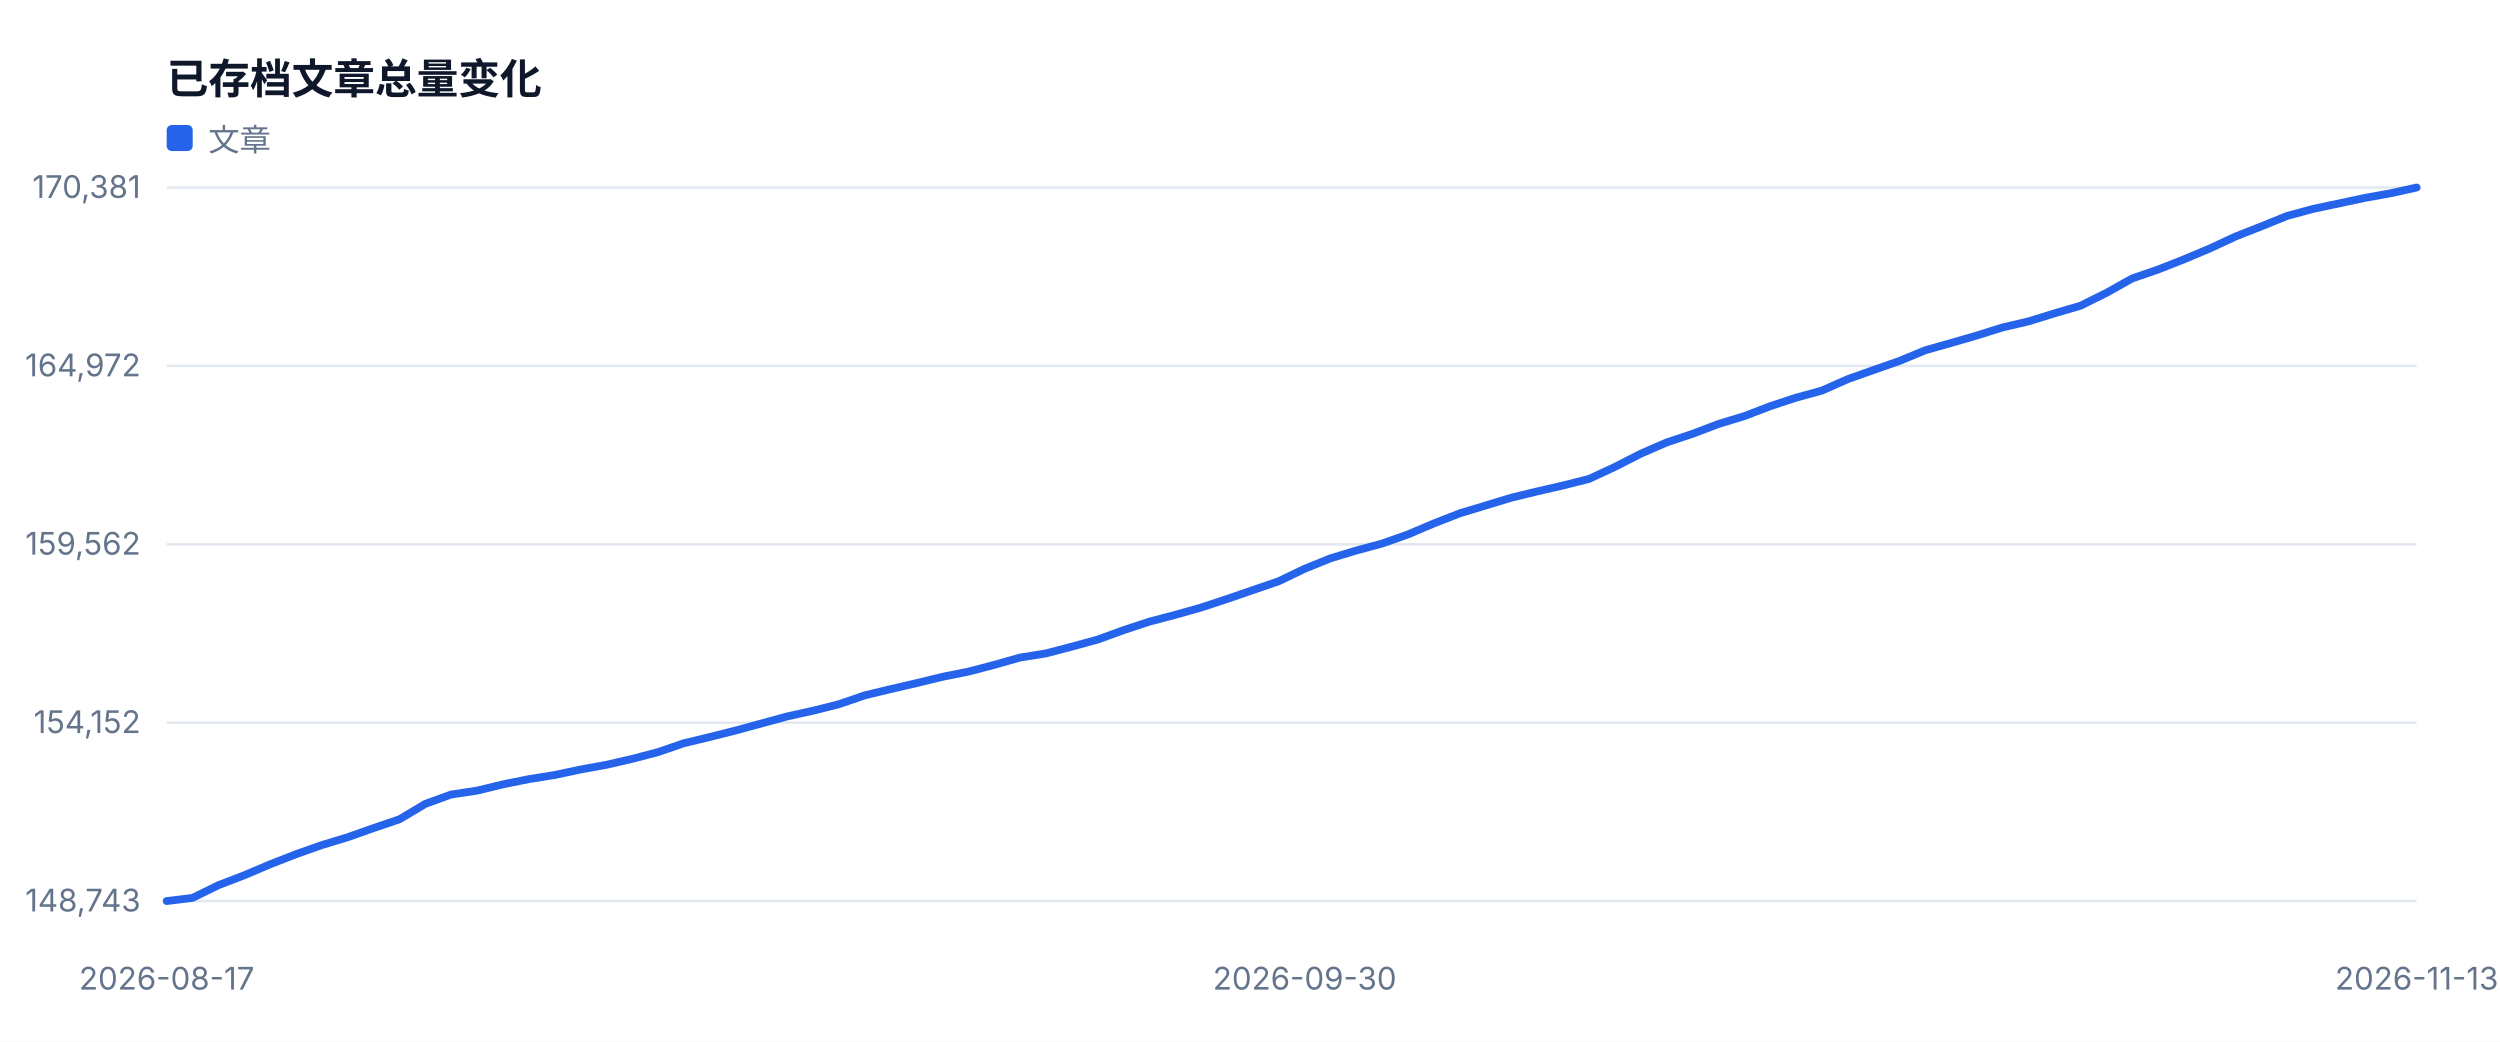
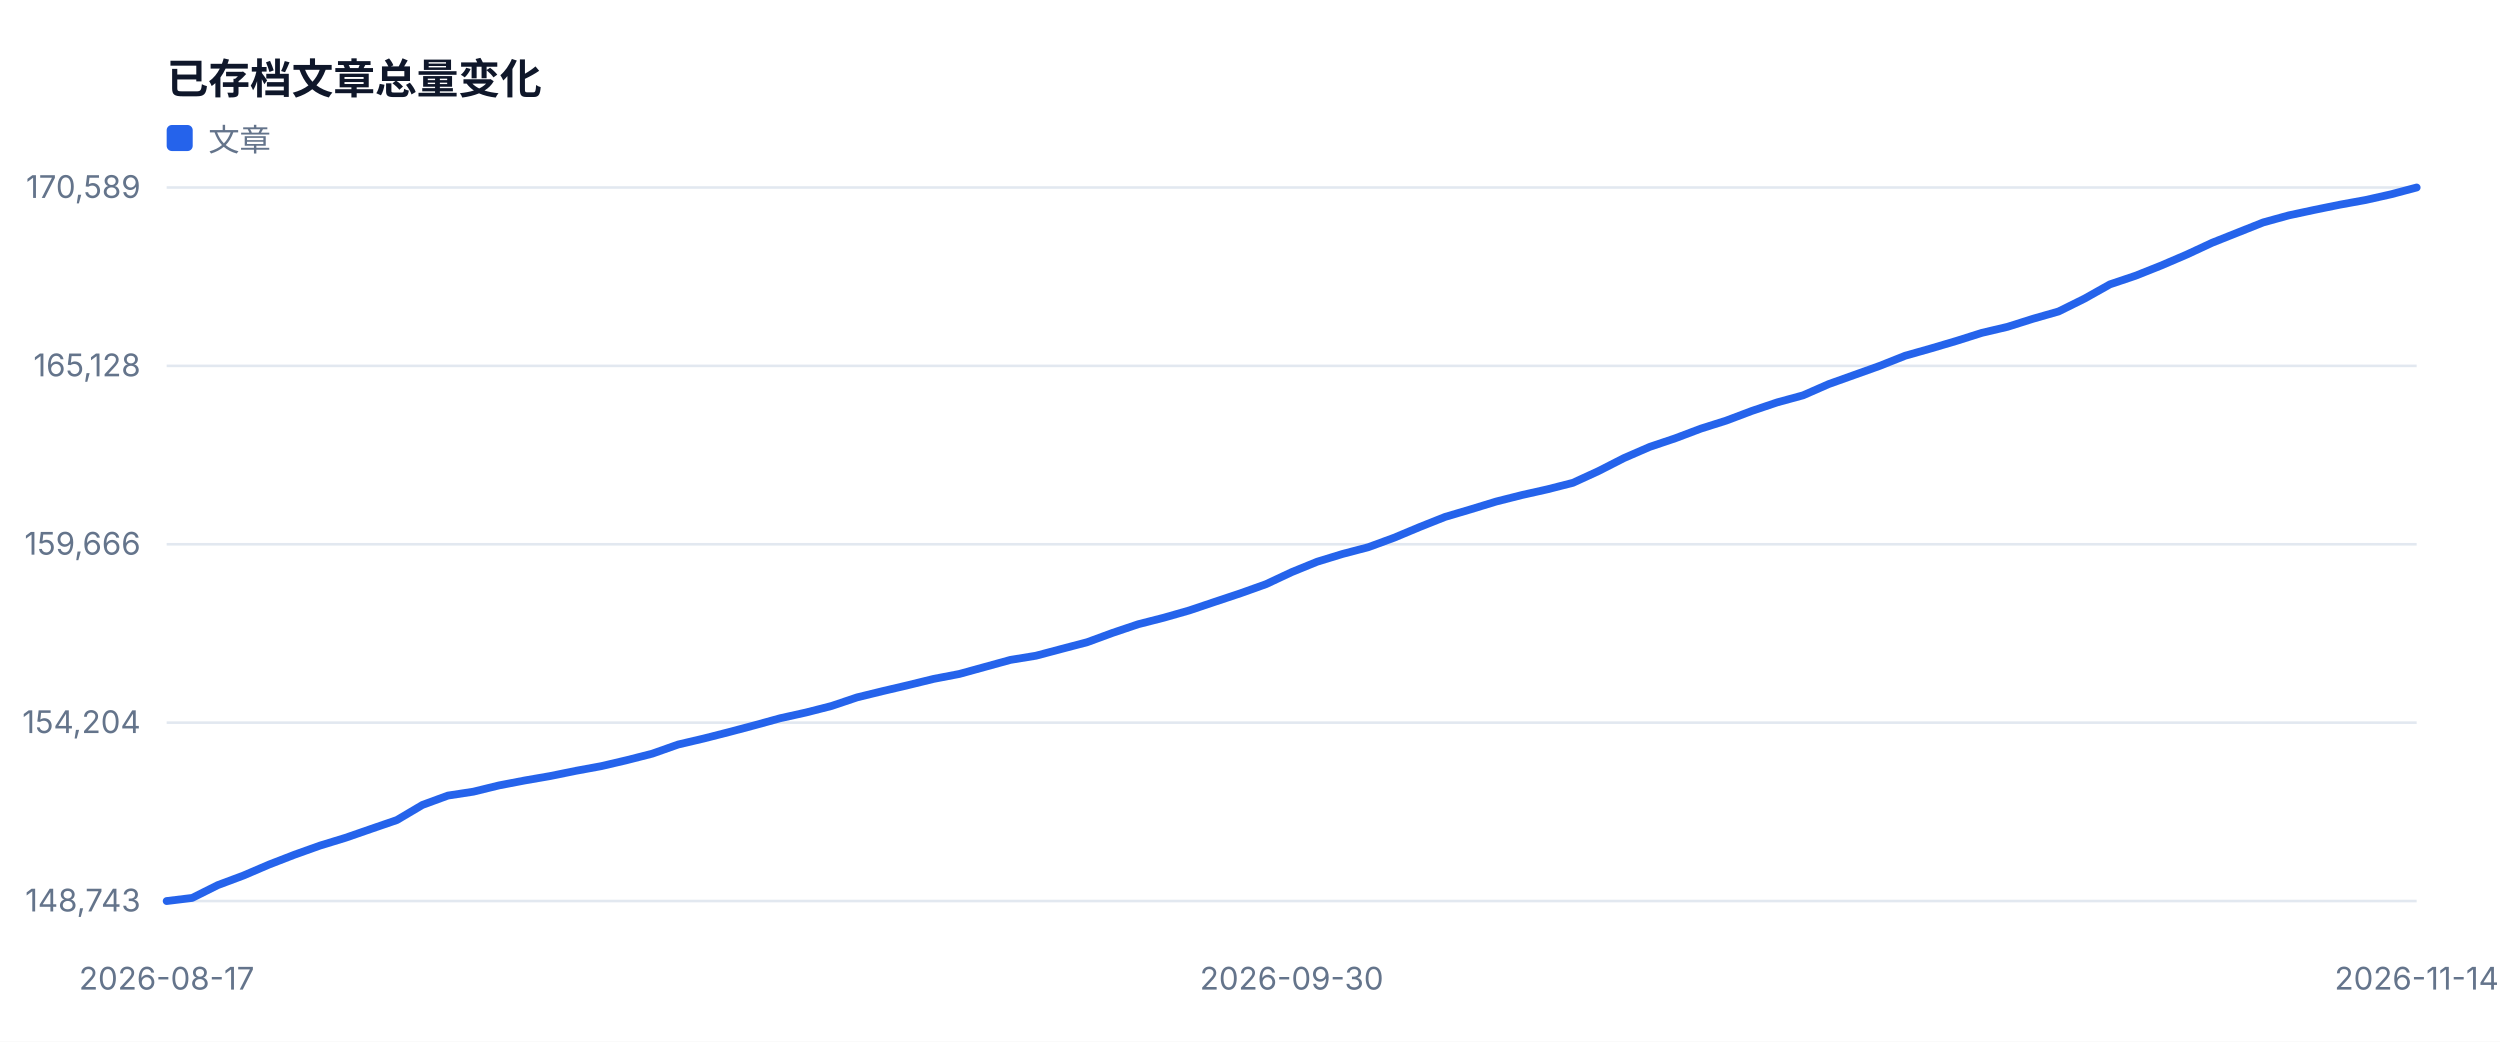
<svg xmlns="http://www.w3.org/2000/svg" width="960" height="400" viewBox="0 0 960 400" role="img">
  <style>text{font-family:-apple-system,BlinkMacSystemFont,'Segoe UI',sans-serif;fill:#334155}.muted{fill:#64748b;font-size:12px}.value{fill:#0f172a;font-size:28px;font-weight:700}.title{fill:#0f172a;font-size:16px;font-weight:700}</style>
  <rect width="100%" height="100%" fill="#ffffff" />
  <text x="64" y="36" class="title">已存档文章总量变化</text>
  <line x1="64" y1="346.0" x2="928" y2="346.0" stroke="#e2e8f0" />
  <text x="54" y="350.0" text-anchor="end" class="muted">148,743</text>
  <line x1="64" y1="277.5" x2="928" y2="277.5" stroke="#e2e8f0" />
-   <text x="54" y="281.5" text-anchor="end" class="muted">154,152</text>
+   <text x="54" y="281.5" text-anchor="end" class="muted">154,204</text>
  <line x1="64" y1="209.0" x2="928" y2="209.0" stroke="#e2e8f0" />
-   <text x="54" y="213.0" text-anchor="end" class="muted">159,562</text>
+   <text x="54" y="213.0" text-anchor="end" class="muted">159,666</text>
  <line x1="64" y1="140.5" x2="928" y2="140.5" stroke="#e2e8f0" />
-   <text x="54" y="144.5" text-anchor="end" class="muted">164,972</text>
+   <text x="54" y="144.5" text-anchor="end" class="muted">165,128</text>
  <line x1="64" y1="72.0" x2="928" y2="72.0" stroke="#e2e8f0" />
-   <text x="54" y="76.0" text-anchor="end" class="muted">170,381</text>
+   <text x="54" y="76.0" text-anchor="end" class="muted">170,589</text>
  <text x="64.0" y="380" text-anchor="middle" class="muted">2026-08-17</text>
-   <text x="501.0" y="380" text-anchor="middle" class="muted">2026-09-30</text>
-   <text x="928.0" y="380" text-anchor="middle" class="muted">2026-11-13</text>
-   <polyline fill="none" stroke="#2563eb" stroke-width="3" stroke-linejoin="round" stroke-linecap="round" points="64.0,346.0 73.9,344.8 83.9,339.9 93.8,336.1 103.7,331.9 113.7,328.0 123.6,324.5 133.5,321.5 143.4,318.0 153.4,314.6 163.3,308.7 173.2,305.1 183.2,303.6 193.1,301.2 203.0,299.2 213.0,297.6 222.9,295.5 232.8,293.7 242.8,291.4 252.7,288.8 262.6,285.4 272.6,283.0 282.5,280.5 292.4,277.8 302.3,275.1 312.3,272.9 322.2,270.4 332.1,267.0 342.1,264.6 352.0,262.3 361.9,259.9 371.9,257.9 381.8,255.3 391.7,252.5 401.7,250.9 411.6,248.3 421.5,245.6 431.4,242.0 441.4,238.7 451.3,236.1 461.2,233.3 471.2,230.0 481.1,226.6 491.0,223.2 501.0,218.4 510.9,214.4 520.8,211.4 530.8,208.7 540.7,205.2 550.6,201.0 560.6,197.1 570.5,194.1 580.4,191.1 590.3,188.7 600.3,186.4 610.2,183.9 620.1,179.3 630.1,174.2 640.0,169.9 649.9,166.6 659.9,162.8 669.8,159.8 679.7,156.0 689.7,152.7 699.6,150.0 709.5,145.6 719.4,142.1 729.4,138.6 739.3,134.5 749.2,131.7 759.2,128.8 769.1,125.7 779.0,123.4 789.0,120.3 798.9,117.4 808.8,112.5 818.8,106.9 828.7,103.5 838.6,99.6 848.6,95.4 858.5,90.8 868.4,86.9 878.3,82.9 888.3,80.2 898.2,78.1 908.1,76.0 918.1,74.2 928.0,72.0" />
+   <text x="496.0" y="380" text-anchor="middle" class="muted">2026-09-30</text>
+   <text x="928.0" y="380" text-anchor="middle" class="muted">2026-11-14</text>
+   <polyline fill="none" stroke="#2563eb" stroke-width="3" stroke-linejoin="round" stroke-linecap="round" points="64.0,346.0 73.8,344.8 83.6,339.9 93.5,336.2 103.3,332.0 113.1,328.2 122.9,324.7 132.7,321.7 142.5,318.3 152.4,314.9 162.2,309.1 172.0,305.5 181.8,304.0 191.6,301.6 201.5,299.7 211.3,298.0 221.1,296.0 230.9,294.2 240.7,291.9 250.5,289.4 260.4,285.9 270.2,283.6 280.0,281.1 289.8,278.5 299.6,275.8 309.5,273.6 319.3,271.1 329.1,267.8 338.9,265.4 348.7,263.1 358.5,260.7 368.4,258.8 378.2,256.1 388.0,253.4 397.8,251.8 407.6,249.2 417.5,246.6 427.3,243.0 437.1,239.7 446.9,237.2 456.7,234.4 466.5,231.1 476.4,227.8 486.2,224.3 496.0,219.7 505.8,215.7 515.6,212.7 525.5,210.1 535.3,206.5 545.1,202.4 554.9,198.5 564.7,195.6 574.5,192.6 584.4,190.1 594.2,187.9 604.0,185.4 613.8,180.9 623.6,175.9 633.5,171.6 643.3,168.3 653.1,164.6 662.9,161.5 672.7,157.8 682.5,154.5 692.4,151.8 702.2,147.5 712.0,144.0 721.8,140.5 731.6,136.6 741.5,133.8 751.3,130.9 761.1,127.8 770.9,125.5 780.7,122.4 790.5,119.6 800.4,114.7 810.2,109.2 820.0,105.9 829.8,102.0 839.6,97.8 849.5,93.2 859.3,89.3 869.1,85.4 878.9,82.7 888.7,80.6 898.5,78.6 908.4,76.8 918.2,74.6 928.0,72.0" />
  <rect x="64" y="48" width="10" height="10" fill="#2563eb" rx="2" />
  <text x="80" y="58" class="muted">文章</text>
</svg>
